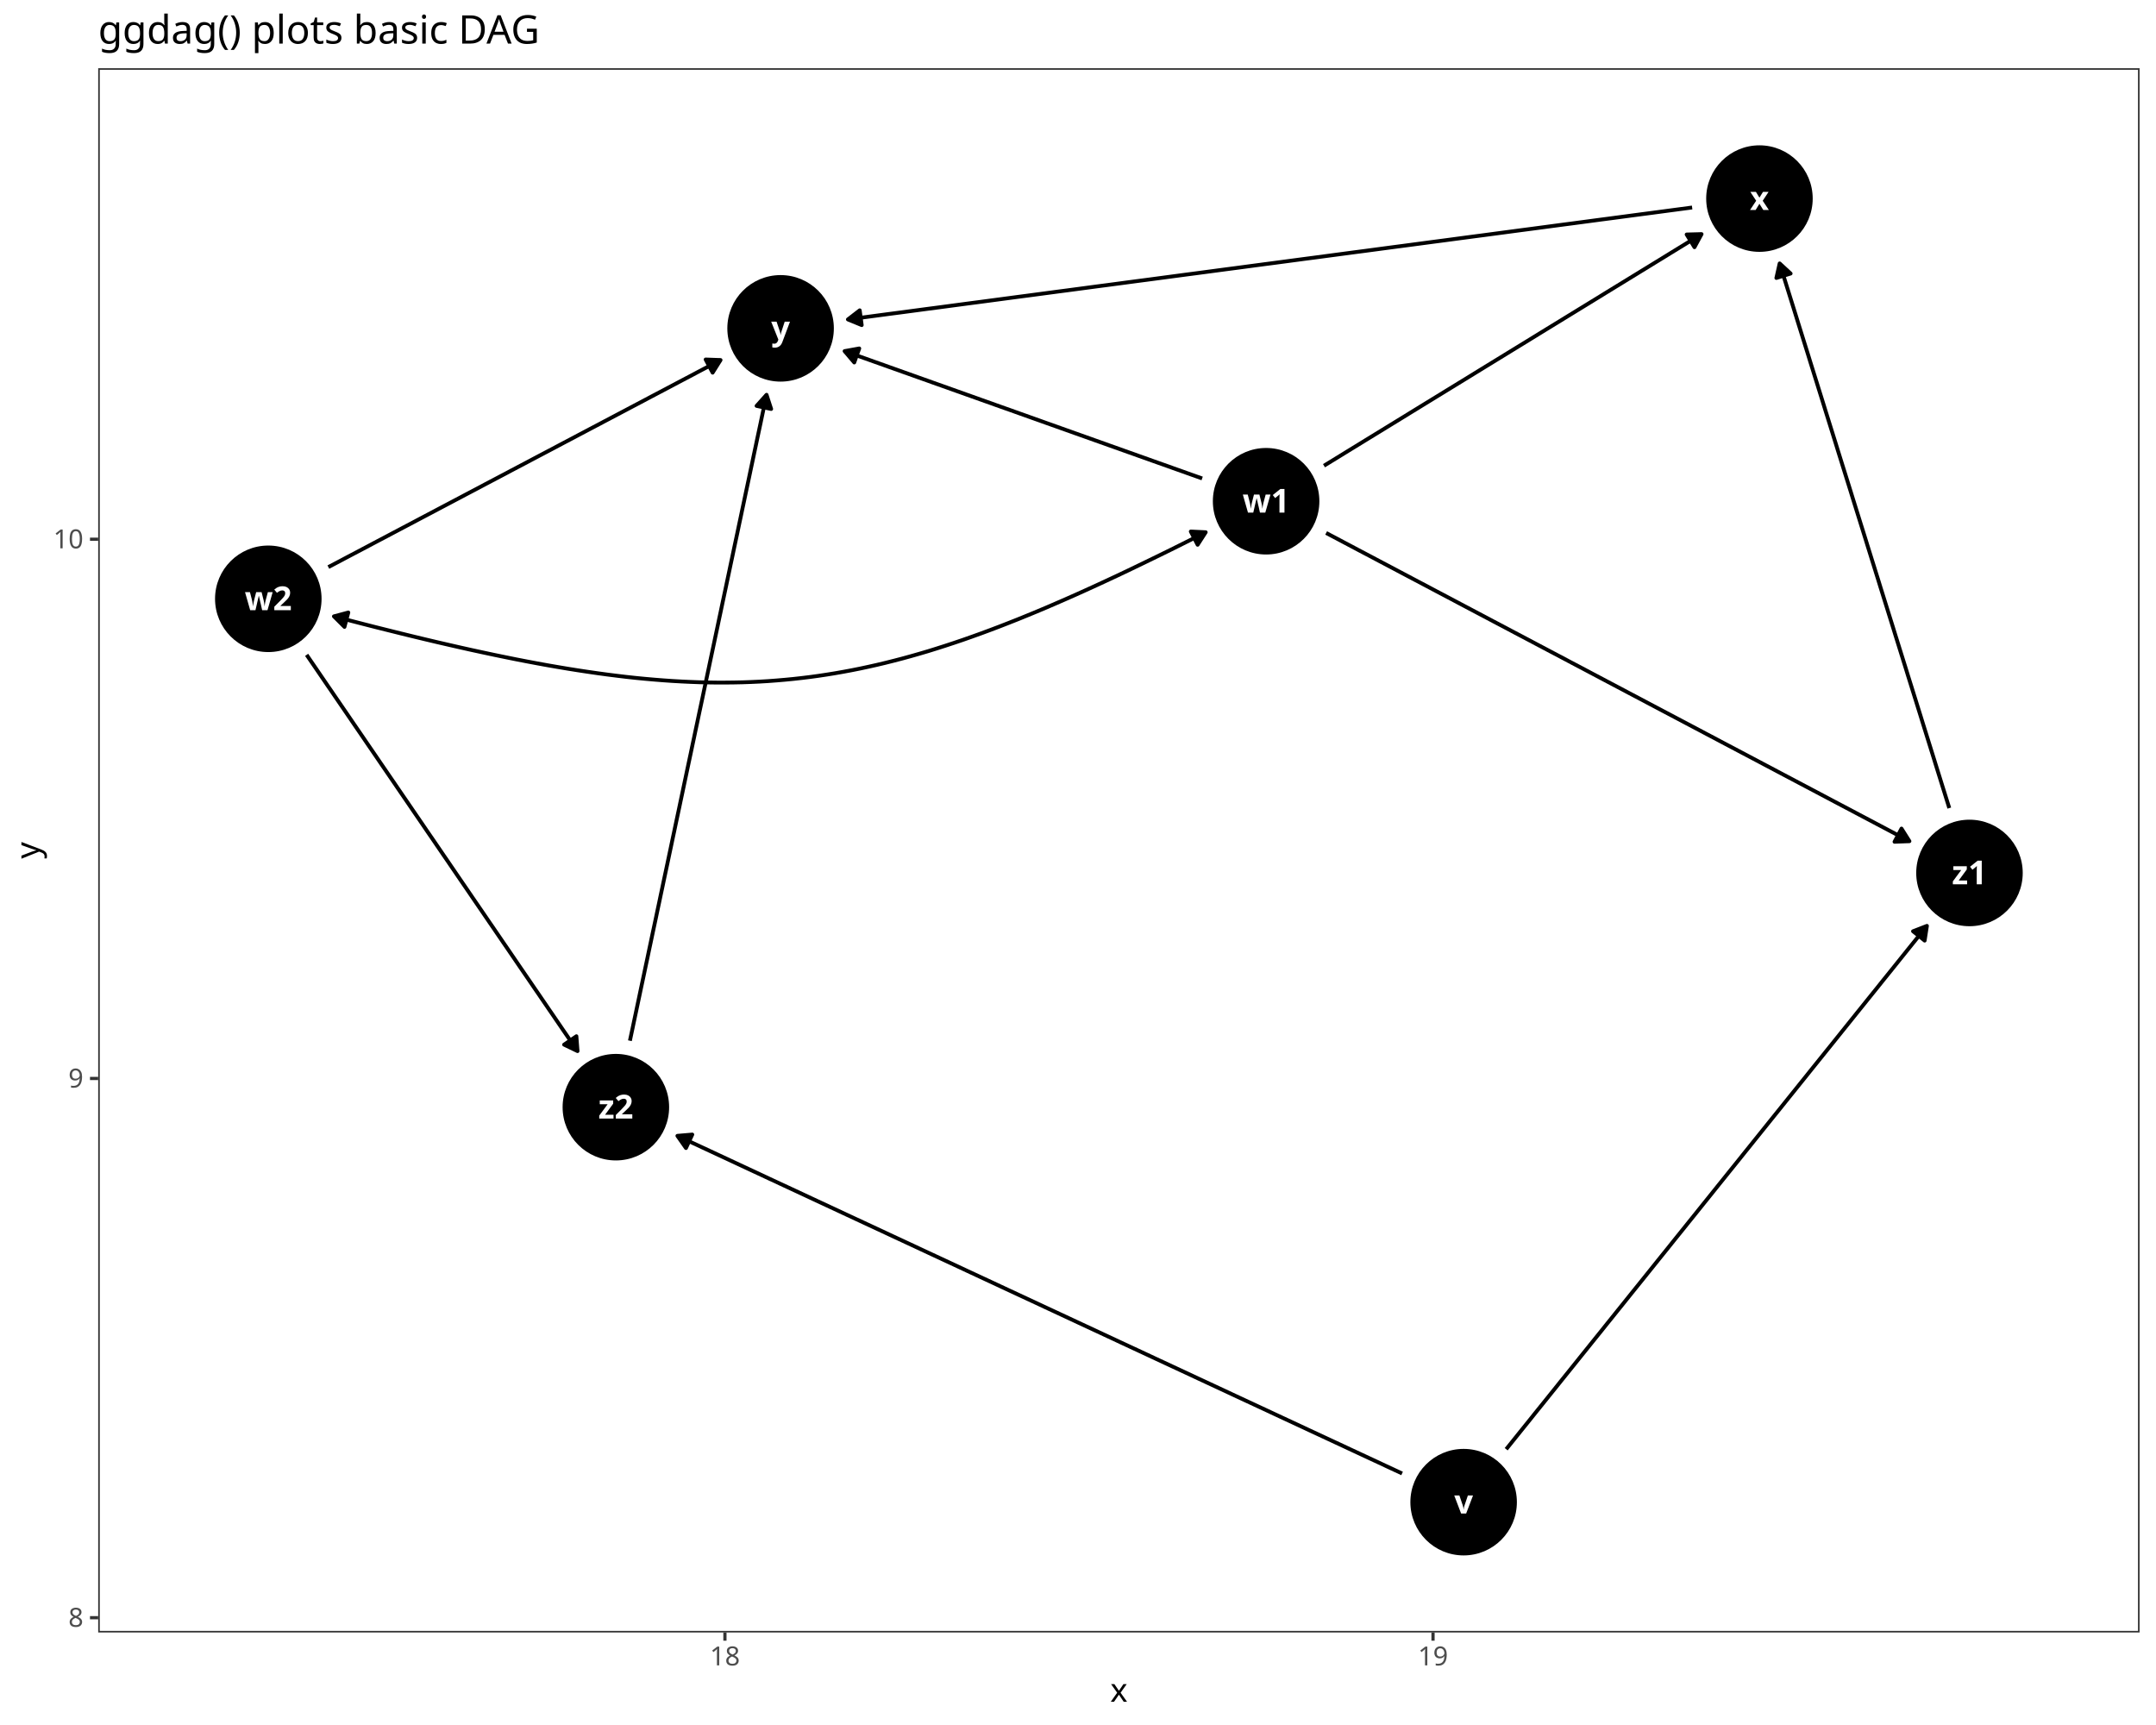
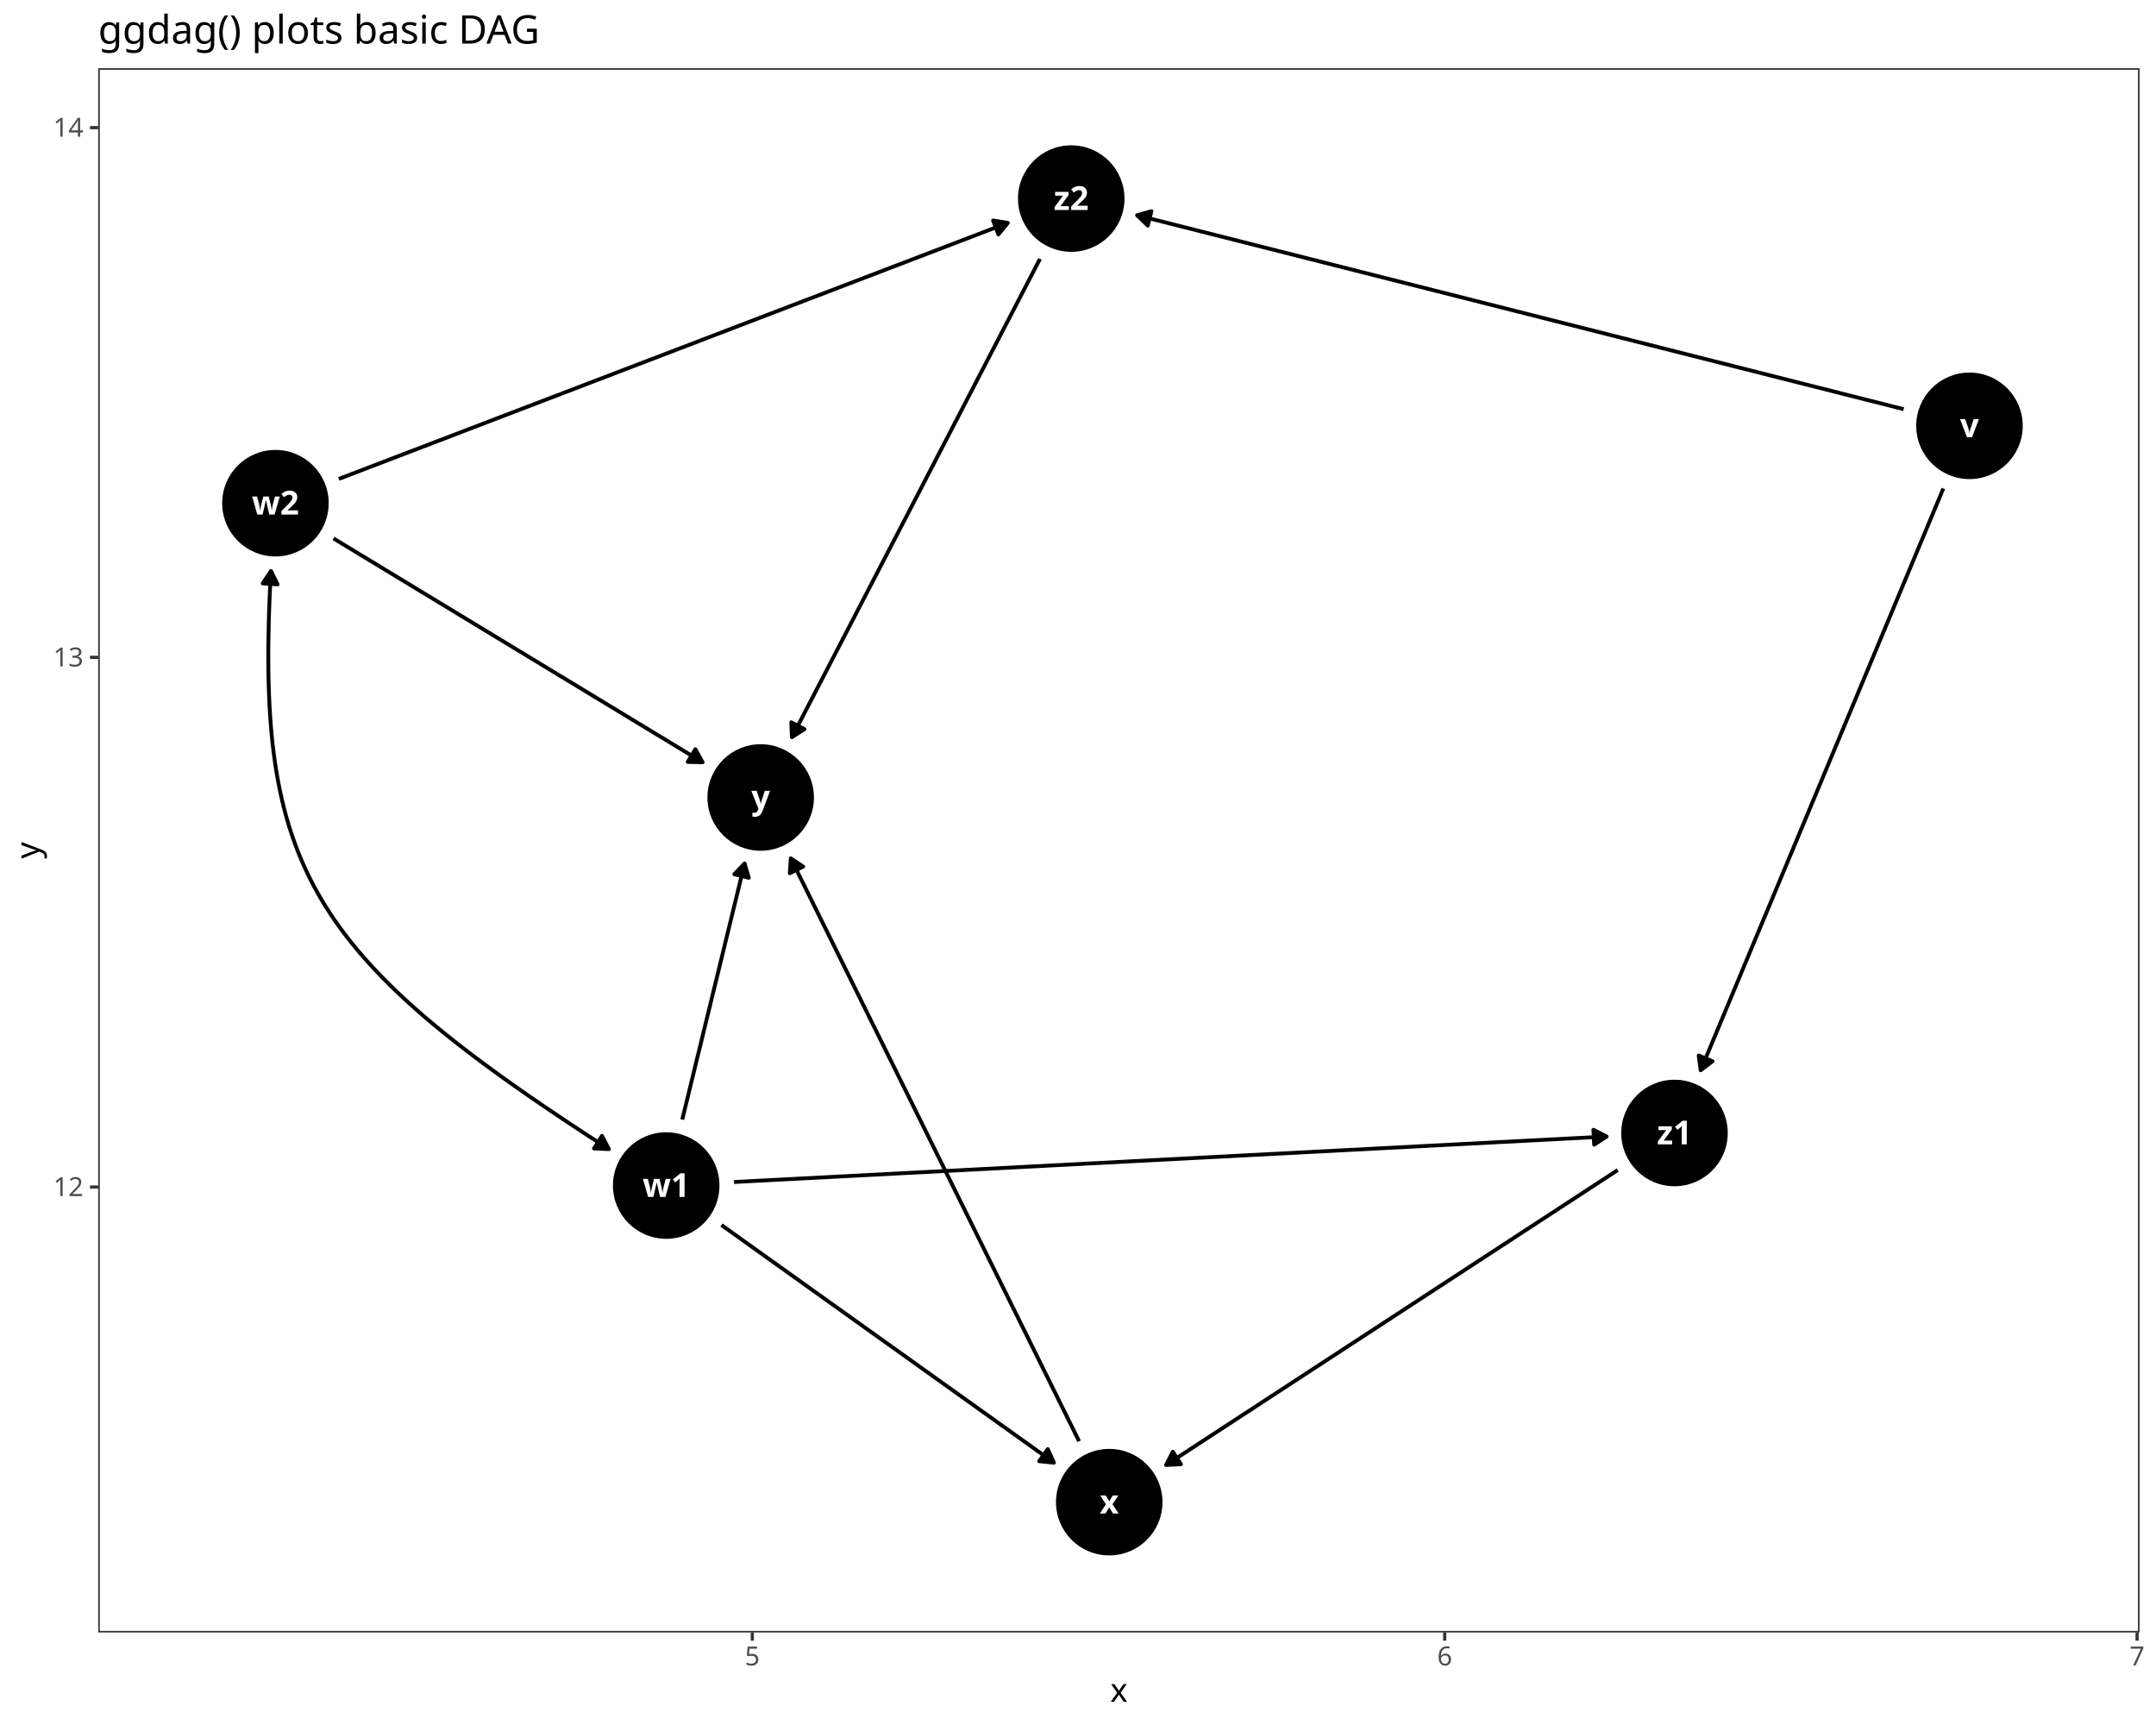
<svg xmlns="http://www.w3.org/2000/svg" class="svglite" data-engine-version="2.0" width="720.00pt" height="576.00pt" viewBox="0 0 720.00 576.00">
  <defs>
    <style type="text/css">
    .svglite line, .svglite polyline, .svglite polygon, .svglite path, .svglite rect, .svglite circle {
      fill: none;
      stroke: #000000;
      stroke-linecap: round;
      stroke-linejoin: round;
      stroke-miterlimit: 10.00;
    }
  </style>
  </defs>
  <rect width="100%" height="100%" style="stroke: none; fill: #FFFFFF;" />
  <defs>
    <clipPath id="cpMC4wMHw3MjAuMDB8MC4wMHw1NzYuMDA=">
      <rect x="0.00" y="0.00" width="720.00" height="576.00" />
    </clipPath>
  </defs>
  <g clip-path="url(#cpMC4wMHw3MjAuMDB8MC4wMHw1NzYuMDA=)">
    <rect x="0.00" y="0.00" width="720.00" height="576.00" style="stroke-width: 1.07; stroke: #FFFFFF; fill: #FFFFFF;" />
  </g>
  <defs>
    <clipPath id="cpMzIuNzl8NzE0LjUyfDIyLjc4fDU0NS4xMQ==">
      <rect x="32.79" y="22.78" width="681.73" height="522.33" />
    </clipPath>
  </defs>
  <g clip-path="url(#cpMzIuNzl8NzE0LjUyfDIyLjc4fDU0NS4xMQ==)">
    <rect x="32.79" y="22.78" width="681.73" height="522.33" style="stroke-width: 1.07; stroke: none; fill: #FFFFFF;" />
-     <polyline points="502.99,483.91 504.14,482.49 505.85,480.36 507.55,478.24 509.26,476.12 510.97,474.00 512.67,471.87 514.38,469.75 516.09,467.63 517.79,465.51 519.50,463.39 521.20,461.26 522.91,459.14 524.62,457.02 526.32,454.90 528.03,452.77 529.74,450.65 531.44,448.53 533.15,446.41 534.86,444.29 536.56,442.16 538.27,440.04 539.97,437.92 541.68,435.80 543.39,433.67 545.09,431.55 546.80,429.43 548.51,427.31 550.21,425.19 551.92,423.06 553.62,420.94 555.33,418.82 557.04,416.70 558.74,414.57 560.45,412.45 562.16,410.33 563.86,408.21 565.57,406.09 567.28,403.96 568.98,401.84 570.69,399.72 572.39,397.60 574.10,395.47 575.81,393.35 577.51,391.23 579.22,389.11 580.93,386.99 582.63,384.86 584.34,382.74 586.04,380.62 587.75,378.50 589.46,376.37 591.16,374.25 592.87,372.13 594.58,370.01 596.28,367.89 597.99,365.76 599.70,363.64 601.40,361.52 603.11,359.40 604.81,357.27 606.52,355.15 608.23,353.03 609.93,350.91 611.64,348.79 613.35,346.66 615.05,344.54 616.76,342.42 618.46,340.30 620.17,338.17 621.88,336.05 623.58,333.93 625.29,331.81 627.00,329.69 628.70,327.56 630.41,325.44 632.12,323.32 633.82,321.20 635.53,319.07 637.23,316.95 638.94,314.83 640.65,312.71 642.35,310.59 643.50,309.16 " style="stroke-width: 1.28; stroke-linecap: butt;" />
-     <polygon points="642.74,314.08 643.50,309.16 638.86,310.96 " style="stroke-width: 1.28; stroke-linecap: butt; fill: #000000;" />
-     <polyline points="468.23,492.01 465.91,490.93 463.05,489.60 460.19,488.26 457.33,486.93 454.47,485.60 451.61,484.27 448.75,482.93 445.89,481.60 443.03,480.27 440.17,478.94 437.31,477.61 434.45,476.27 431.59,474.94 428.73,473.61 425.87,472.28 423.01,470.94 420.15,469.61 417.29,468.28 414.43,466.95 411.57,465.62 408.71,464.28 405.85,462.95 402.99,461.62 400.13,460.29 397.27,458.95 394.41,457.62 391.55,456.29 388.69,454.96 385.83,453.63 382.97,452.29 380.11,450.96 377.25,449.63 374.39,448.30 371.53,446.96 368.67,445.63 365.82,444.30 362.96,442.97 360.10,441.64 357.24,440.30 354.38,438.97 351.52,437.64 348.66,436.31 345.80,434.97 342.94,433.64 340.08,432.31 337.22,430.98 334.36,429.65 331.50,428.31 328.64,426.98 325.78,425.65 322.92,424.32 320.06,422.98 317.20,421.65 314.34,420.32 311.48,418.99 308.62,417.66 305.76,416.32 302.90,414.99 300.04,413.66 297.18,412.33 294.32,410.99 291.46,409.66 288.60,408.33 285.74,407.00 282.88,405.67 280.02,404.33 277.16,403.00 274.30,401.67 271.44,400.34 268.58,399.00 265.72,397.67 262.86,396.34 260.00,395.01 257.14,393.68 254.28,392.34 251.42,391.01 248.57,389.68 245.71,388.35 242.85,387.01 239.99,385.68 237.13,384.35 234.27,383.02 231.41,381.69 228.55,380.35 226.22,379.27 " style="stroke-width: 1.28; stroke-linecap: butt;" />
-     <polygon points="231.19,378.84 226.22,379.27 229.08,383.35 " style="stroke-width: 1.28; stroke-linecap: butt; fill: #000000;" />
-     <polyline points="442.15,155.51 442.79,155.12 444.45,154.10 446.12,153.08 447.78,152.06 449.45,151.03 451.11,150.01 452.78,148.99 454.44,147.97 456.10,146.95 457.77,145.93 459.43,144.91 461.10,143.89 462.76,142.87 464.42,141.85 466.09,140.83 467.75,139.81 469.42,138.79 471.08,137.76 472.75,136.74 474.41,135.72 476.07,134.70 477.74,133.68 479.40,132.66 481.07,131.64 482.73,130.62 484.39,129.60 486.06,128.58 487.72,127.56 489.39,126.54 491.05,125.52 492.72,124.49 494.38,123.47 496.04,122.45 497.71,121.43 499.37,120.41 501.04,119.39 502.70,118.37 504.36,117.35 506.03,116.33 507.69,115.31 509.36,114.29 511.02,113.27 512.68,112.25 514.35,111.22 516.01,110.20 517.68,109.18 519.34,108.16 521.01,107.14 522.67,106.12 524.33,105.10 526.00,104.08 527.66,103.06 529.33,102.04 530.99,101.02 532.65,100.00 534.32,98.98 535.98,97.95 537.65,96.93 539.31,95.91 540.98,94.89 542.64,93.87 544.30,92.85 545.97,91.83 547.63,90.81 549.30,89.79 550.96,88.77 552.62,87.75 554.29,86.73 555.95,85.71 557.62,84.68 559.28,83.66 560.95,82.64 562.61,81.62 564.27,80.60 565.94,79.58 567.60,78.56 568.24,78.17 " style="stroke-width: 1.28; stroke-linecap: butt;" />
-     <polygon points="565.87,82.55 568.24,78.17 563.26,78.30 " style="stroke-width: 1.28; stroke-linecap: butt; fill: #000000;" />
-     <polyline points="401.46,159.76 399.89,159.20 398.25,158.62 396.62,158.04 394.98,157.45 393.34,156.87 391.70,156.29 390.07,155.70 388.43,155.12 386.79,154.54 385.15,153.96 383.51,153.37 381.88,152.79 380.24,152.21 378.60,151.62 376.96,151.04 375.33,150.46 373.69,149.87 372.05,149.29 370.41,148.71 368.78,148.12 367.14,147.54 365.50,146.96 363.86,146.37 362.22,145.79 360.59,145.21 358.95,144.63 357.31,144.04 355.67,143.46 354.04,142.88 352.40,142.29 350.76,141.71 349.12,141.13 347.48,140.54 345.85,139.96 344.21,139.38 342.57,138.79 340.93,138.21 339.30,137.63 337.66,137.04 336.02,136.46 334.38,135.88 332.74,135.30 331.11,134.71 329.47,134.13 327.83,133.55 326.19,132.96 324.56,132.38 322.92,131.80 321.28,131.21 319.64,130.63 318.01,130.05 316.37,129.46 314.73,128.88 313.09,128.30 311.45,127.72 309.82,127.13 308.18,126.55 306.54,125.97 304.90,125.38 303.27,124.80 301.63,124.22 299.99,123.63 298.35,123.05 296.71,122.47 295.08,121.88 293.44,121.30 291.80,120.72 290.16,120.13 288.53,119.55 286.89,118.97 285.25,118.39 283.61,117.80 282.05,117.24 " style="stroke-width: 1.28; stroke-linecap: butt;" />
-     <polygon points="286.95,116.35 282.05,117.24 285.28,121.04 " style="stroke-width: 1.28; stroke-linecap: butt; fill: #000000;" />
-     <polyline points="442.87,177.96 444.17,178.65 446.55,179.90 448.92,181.16 451.29,182.41 453.66,183.67 456.04,184.92 458.41,186.17 460.78,187.43 463.16,188.68 465.53,189.93 467.90,191.19 470.27,192.44 472.65,193.70 475.02,194.95 477.39,196.20 479.76,197.46 482.14,198.71 484.51,199.96 486.88,201.22 489.25,202.47 491.63,203.73 494.00,204.98 496.37,206.23 498.74,207.49 501.12,208.74 503.49,209.99 505.86,211.25 508.24,212.50 510.61,213.75 512.98,215.01 515.35,216.26 517.73,217.52 520.10,218.77 522.47,220.02 524.84,221.28 527.22,222.53 529.59,223.78 531.96,225.04 534.33,226.29 536.71,227.55 539.08,228.80 541.45,230.05 543.82,231.31 546.20,232.56 548.57,233.81 550.94,235.07 553.31,236.32 555.69,237.58 558.06,238.83 560.43,240.08 562.81,241.34 565.18,242.59 567.55,243.84 569.92,245.10 572.30,246.35 574.67,247.61 577.04,248.86 579.41,250.11 581.79,251.37 584.16,252.62 586.53,253.87 588.90,255.13 591.28,256.38 593.65,257.64 596.02,258.89 598.39,260.14 600.77,261.40 603.14,262.65 605.51,263.90 607.89,265.16 610.26,266.41 612.63,267.67 615.00,268.92 617.38,270.17 619.75,271.43 622.12,272.68 624.49,273.93 626.87,275.19 629.24,276.44 631.61,277.70 633.98,278.95 636.36,280.20 637.66,280.89 " style="stroke-width: 1.28; stroke-linecap: butt;" />
-     <polygon points="632.68,281.08 637.66,280.89 635.01,276.67 " style="stroke-width: 1.28; stroke-linecap: butt; fill: #000000;" />
-     <polyline points="109.66,189.36 110.34,189.00 112.07,188.09 113.80,187.18 115.53,186.26 117.25,185.35 118.98,184.44 120.71,183.53 122.44,182.62 124.17,181.70 125.89,180.79 127.62,179.88 129.35,178.97 131.08,178.05 132.81,177.14 134.53,176.23 136.26,175.32 137.99,174.41 139.72,173.49 141.45,172.58 143.17,171.67 144.90,170.76 146.63,169.84 148.36,168.93 150.09,168.02 151.81,167.11 153.54,166.20 155.27,165.28 157.00,164.37 158.73,163.46 160.46,162.55 162.18,161.63 163.91,160.72 165.64,159.81 167.37,158.90 169.10,157.99 170.82,157.07 172.55,156.16 174.28,155.25 176.01,154.34 177.74,153.42 179.46,152.51 181.19,151.60 182.92,150.69 184.65,149.78 186.38,148.86 188.10,147.95 189.83,147.04 191.56,146.13 193.29,145.21 195.02,144.30 196.74,143.39 198.47,142.48 200.20,141.57 201.93,140.65 203.66,139.74 205.39,138.83 207.11,137.92 208.84,137.01 210.57,136.09 212.30,135.18 214.03,134.27 215.75,133.36 217.48,132.44 219.21,131.53 220.94,130.62 222.67,129.71 224.39,128.80 226.12,127.88 227.85,126.97 229.58,126.06 231.31,125.15 233.03,124.23 234.76,123.32 236.49,122.41 238.22,121.50 239.95,120.59 240.63,120.22 " style="stroke-width: 1.28; stroke-linecap: butt;" />
-     <polygon points="237.98,124.44 240.63,120.22 235.65,120.04 " style="stroke-width: 1.28; stroke-linecap: butt; fill: #000000;" />
-     <polyline points="102.40,218.67 102.50,218.81 103.67,220.52 104.85,222.24 106.02,223.95 107.19,225.67 108.36,227.38 109.53,229.10 110.71,230.81 111.88,232.53 113.05,234.24 114.22,235.95 115.40,237.67 116.57,239.38 117.74,241.10 118.91,242.81 120.09,244.53 121.26,246.24 122.43,247.96 123.60,249.67 124.78,251.39 125.95,253.10 127.12,254.82 128.29,256.53 129.46,258.24 130.64,259.96 131.81,261.67 132.98,263.39 134.15,265.10 135.33,266.82 136.50,268.53 137.67,270.25 138.84,271.96 140.02,273.68 141.19,275.39 142.36,277.11 143.53,278.82 144.71,280.53 145.88,282.25 147.05,283.96 148.22,285.68 149.40,287.39 150.57,289.11 151.74,290.82 152.91,292.54 154.08,294.25 155.26,295.97 156.43,297.68 157.60,299.40 158.77,301.11 159.95,302.83 161.12,304.54 162.29,306.25 163.46,307.97 164.64,309.68 165.81,311.40 166.98,313.11 168.15,314.83 169.33,316.54 170.50,318.26 171.67,319.97 172.84,321.69 174.01,323.40 175.19,325.12 176.36,326.83 177.53,328.54 178.70,330.26 179.88,331.97 181.05,333.69 182.22,335.40 183.39,337.12 184.57,338.83 185.74,340.55 186.91,342.26 188.08,343.98 189.26,345.69 190.43,347.41 191.60,349.12 192.77,350.83 192.87,350.98 " style="stroke-width: 1.28; stroke-linecap: butt;" />
-     <polygon points="188.38,348.82 192.87,350.98 192.49,346.01 " style="stroke-width: 1.28; stroke-linecap: butt; fill: #000000;" />
-     <polyline points="565.09,69.29 564.46,69.37 561.16,69.81 557.85,70.25 554.55,70.69 551.25,71.13 547.95,71.56 544.65,72.00 541.35,72.44 538.04,72.88 534.74,73.31 531.44,73.75 528.14,74.19 524.84,74.63 521.53,75.06 518.23,75.50 514.93,75.94 511.63,76.38 508.33,76.81 505.02,77.25 501.72,77.69 498.42,78.13 495.12,78.57 491.82,79.00 488.51,79.44 485.21,79.88 481.91,80.32 478.61,80.75 475.31,81.19 472.01,81.63 468.70,82.07 465.40,82.50 462.10,82.94 458.80,83.38 455.50,83.82 452.19,84.25 448.89,84.69 445.59,85.13 442.29,85.57 438.99,86.01 435.68,86.44 432.38,86.88 429.08,87.32 425.78,87.76 422.48,88.19 419.17,88.63 415.87,89.07 412.57,89.51 409.27,89.94 405.97,90.38 402.67,90.82 399.36,91.26 396.06,91.69 392.76,92.13 389.46,92.57 386.16,93.01 382.85,93.45 379.55,93.88 376.25,94.32 372.95,94.76 369.65,95.20 366.34,95.63 363.04,96.07 359.74,96.51 356.44,96.95 353.14,97.38 349.84,97.82 346.53,98.26 343.23,98.70 339.93,99.13 336.63,99.57 333.33,100.01 330.02,100.45 326.72,100.89 323.42,101.32 320.12,101.76 316.82,102.20 313.51,102.64 310.21,103.07 306.91,103.51 303.61,103.95 300.31,104.39 297.00,104.82 293.70,105.26 290.40,105.70 287.10,106.14 283.80,106.57 283.16,106.66 " style="stroke-width: 1.28; stroke-linecap: butt;" />
-     <polygon points="287.11,103.62 283.16,106.66 287.77,108.56 " style="stroke-width: 1.28; stroke-linecap: butt; fill: #000000;" />
-     <polyline points="650.97,269.83 650.63,268.74 649.92,266.47 649.21,264.19 648.50,261.92 647.79,259.64 647.08,257.37 646.37,255.09 645.67,252.82 644.96,250.55 644.25,248.27 643.54,246.00 642.83,243.72 642.12,241.45 641.42,239.17 640.71,236.90 640.00,234.62 639.29,232.35 638.58,230.07 637.87,227.80 637.16,225.53 636.46,223.25 635.75,220.98 635.04,218.70 634.33,216.43 633.62,214.15 632.91,211.88 632.21,209.60 631.50,207.33 630.79,205.06 630.08,202.78 629.37,200.51 628.66,198.23 627.95,195.96 627.25,193.68 626.54,191.41 625.83,189.13 625.12,186.86 624.41,184.58 623.70,182.31 623.00,180.04 622.29,177.76 621.58,175.49 620.87,173.21 620.16,170.94 619.45,168.66 618.74,166.39 618.04,164.11 617.33,161.84 616.62,159.57 615.91,157.29 615.20,155.02 614.49,152.74 613.78,150.47 613.08,148.19 612.37,145.92 611.66,143.64 610.95,141.37 610.24,139.09 609.53,136.82 608.83,134.55 608.12,132.27 607.41,130.00 606.70,127.72 605.99,125.45 605.28,123.17 604.57,120.90 603.87,118.62 603.16,116.35 602.45,114.08 601.74,111.80 601.03,109.53 600.32,107.25 599.62,104.98 598.91,102.70 598.20,100.43 597.49,98.15 596.78,95.88 596.07,93.60 595.36,91.33 594.66,89.06 594.32,87.96 " style="stroke-width: 1.28; stroke-linecap: butt;" />
-     <polygon points="597.98,91.34 594.32,87.96 593.22,92.82 " style="stroke-width: 1.28; stroke-linecap: butt; fill: #000000;" />
-     <polyline points="210.36,347.51 210.67,346.05 211.23,343.43 211.78,340.80 212.34,338.17 212.89,335.55 213.45,332.92 214.00,330.29 214.56,327.67 215.12,325.04 215.67,322.41 216.23,319.79 216.78,317.16 217.34,314.53 217.89,311.90 218.45,309.28 219.01,306.65 219.56,304.02 220.12,301.40 220.67,298.77 221.23,296.14 221.78,293.52 222.34,290.89 222.90,288.26 223.45,285.64 224.01,283.01 224.56,280.38 225.12,277.76 225.67,275.13 226.23,272.50 226.79,269.88 227.34,267.25 227.90,264.62 228.45,261.99 229.01,259.37 229.56,256.74 230.12,254.11 230.68,251.49 231.23,248.86 231.79,246.23 232.34,243.61 232.90,240.98 233.45,238.35 234.01,235.73 234.57,233.10 235.12,230.47 235.68,227.85 236.23,225.22 236.79,222.59 237.34,219.97 237.90,217.34 238.46,214.71 239.01,212.09 239.57,209.46 240.12,206.83 240.68,204.20 241.23,201.58 241.79,198.95 242.35,196.32 242.90,193.70 243.46,191.07 244.01,188.44 244.57,185.82 245.12,183.19 245.68,180.56 246.24,177.94 246.79,175.31 247.35,172.68 247.90,170.06 248.46,167.43 249.01,164.80 249.57,162.18 250.13,159.55 250.68,156.92 251.24,154.29 251.79,151.67 252.35,149.04 252.90,146.41 253.46,143.79 254.02,141.16 254.57,138.53 255.13,135.91 255.68,133.28 255.99,131.82 " style="stroke-width: 1.28; stroke-linecap: butt;" />
-     <polygon points="257.53,136.56 255.99,131.82 252.66,135.53 " style="stroke-width: 1.28; stroke-linecap: butt; fill: #000000;" />
-     <polyline points="402.65,177.72 402.56,177.77 398.67,179.73 394.85,181.64 391.08,183.52 387.35,185.35 383.68,187.14 380.06,188.89 376.49,190.61 372.96,192.28 369.47,193.91 366.03,195.50 362.63,197.05 359.28,198.56 355.96,200.03 352.67,201.46 349.43,202.86 346.22,204.21 343.04,205.52 339.90,206.80 336.78,208.03 333.70,209.23 330.64,210.39 327.61,211.51 324.61,212.59 321.63,213.64 318.67,214.64 315.73,215.61 312.82,216.54 309.92,217.44 307.04,218.29 304.17,219.11 301.32,219.89 298.48,220.63 295.65,221.34 292.83,222.01 290.02,222.64 287.22,223.24 284.42,223.80 281.63,224.32 278.84,224.81 276.06,225.26 273.27,225.68 270.48,226.06 267.69,226.40 264.90,226.71 262.10,226.98 259.29,227.22 256.48,227.43 253.65,227.60 250.82,227.73 247.97,227.83 245.11,227.89 242.24,227.92 239.34,227.92 236.44,227.88 233.51,227.81 230.56,227.70 227.59,227.56 224.59,227.39 221.57,227.18 218.53,226.94 215.46,226.67 212.36,226.37 209.23,226.03 206.06,225.65 202.87,225.25 199.64,224.81 196.37,224.34 193.07,223.84 189.73,223.31 186.34,222.74 182.92,222.15 179.46,221.52 175.95,220.86 172.39,220.17 168.79,219.44 165.14,218.69 161.44,217.90 157.69,217.09 153.88,216.24 150.03,215.36 146.12,214.46 142.15,213.52 138.12,212.55 134.03,211.55 129.89,210.52 125.68,209.47 121.41,208.38 117.07,207.26 112.66,206.12 111.51,205.81 " style="stroke-width: 1.28; stroke-linecap: butt;" />
-     <polygon points="399.95,181.91 402.65,177.72 397.67,177.48 " style="stroke-width: 1.28; stroke-linecap: butt; fill: #000000;" />
-     <polygon points="116.32,204.52 111.51,205.81 115.04,209.33 " style="stroke-width: 1.28; stroke-linecap: butt; fill: #000000;" />
-     <circle cx="488.78" cy="501.59" r="17.43" style="stroke-width: 0.71; fill: #000000;" />
-     <circle cx="422.82" cy="167.37" r="17.43" style="stroke-width: 0.71; fill: #000000;" />
-     <circle cx="89.60" cy="199.95" r="17.43" style="stroke-width: 0.71; fill: #000000;" />
-     <circle cx="587.57" cy="66.31" r="17.43" style="stroke-width: 0.71; fill: #000000;" />
-     <circle cx="657.71" cy="291.49" r="17.43" style="stroke-width: 0.71; fill: #000000;" />
-     <circle cx="205.67" cy="369.70" r="17.43" style="stroke-width: 0.71; fill: #000000;" />
-     <circle cx="260.68" cy="109.64" r="17.43" style="stroke-width: 0.71; fill: #000000;" />
-     <text x="488.78" y="505.38" text-anchor="middle" style="font-size: 11.04px; font-weight: bold; fill: #FFFFFF; font-family: sans;" textLength="5.52px" lengthAdjust="spacingAndGlyphs">v</text>
-     <text x="422.82" y="171.17" text-anchor="middle" style="font-size: 11.04px; font-weight: bold; fill: #FFFFFF; font-family: sans;" textLength="14.12px" lengthAdjust="spacingAndGlyphs">w1</text>
-     <text x="89.60" y="203.75" text-anchor="middle" style="font-size: 11.04px; font-weight: bold; fill: #FFFFFF; font-family: sans;" textLength="14.12px" lengthAdjust="spacingAndGlyphs">w2</text>
-     <text x="587.57" y="70.11" text-anchor="middle" style="font-size: 11.04px; font-weight: bold; fill: #FFFFFF; font-family: sans;" textLength="5.52px" lengthAdjust="spacingAndGlyphs">x</text>
-     <text x="657.71" y="295.28" text-anchor="middle" style="font-size: 11.04px; font-weight: bold; fill: #FFFFFF; font-family: sans;" textLength="11.66px" lengthAdjust="spacingAndGlyphs">z1</text>
-     <text x="205.67" y="373.49" text-anchor="middle" style="font-size: 11.04px; font-weight: bold; fill: #FFFFFF; font-family: sans;" textLength="11.66px" lengthAdjust="spacingAndGlyphs">z2</text>
-     <text x="260.68" y="113.44" text-anchor="middle" style="font-size: 11.04px; font-weight: bold; fill: #FFFFFF; font-family: sans;" textLength="5.52px" lengthAdjust="spacingAndGlyphs">y</text>
+     <polyline points="648.98,163.12 648.75,163.65 647.76,166.04 646.76,168.42 645.77,170.81 644.77,173.19 643.78,175.58 642.78,177.97 641.79,180.35 640.79,182.74 639.80,185.12 638.80,187.51 637.81,189.89 636.81,192.28 635.82,194.66 634.82,197.05 633.83,199.43 632.83,201.82 631.84,204.20 630.84,206.59 629.85,208.97 628.85,211.36 627.86,213.74 626.86,216.13 625.87,218.51 624.87,220.90 623.88,223.28 622.88,225.67 621.89,228.05 620.89,230.44 619.90,232.82 618.90,235.21 617.91,237.59 616.91,239.98 615.92,242.37 614.92,244.75 613.93,247.14 612.93,249.52 611.94,251.91 610.94,254.29 609.95,256.68 608.95,259.06 607.96,261.45 606.96,263.83 605.97,266.22 604.97,268.60 603.98,270.99 602.98,273.37 601.99,275.76 600.99,278.14 600.00,280.53 599.00,282.91 598.01,285.30 597.01,287.68 596.02,290.07 595.02,292.45 594.03,294.84 593.03,297.22 592.04,299.61 591.04,301.99 590.05,304.38 589.05,306.77 588.05,309.15 587.06,311.54 586.06,313.92 585.07,316.31 584.07,318.69 583.08,321.08 582.08,323.46 581.09,325.85 580.09,328.23 579.10,330.62 578.10,333.00 577.11,335.39 576.11,337.77 575.12,340.16 574.12,342.54 573.13,344.93 572.13,347.31 571.14,349.70 570.14,352.08 569.15,354.47 568.15,356.85 567.93,357.39 " style="stroke-width: 1.28; stroke-linecap: butt;" />
+     <polygon points="567.29,352.45 567.93,357.39 571.89,354.37 " style="stroke-width: 1.28; stroke-linecap: butt; fill: #000000;" />
+     <polyline points="635.73,136.63 633.47,136.06 630.44,135.29 627.41,134.52 624.38,133.76 621.35,132.99 618.32,132.22 615.29,131.46 612.26,130.69 609.23,129.92 606.20,129.16 603.17,128.39 600.14,127.63 597.11,126.86 594.08,126.09 591.05,125.33 588.02,124.56 584.99,123.79 581.96,123.03 578.93,122.26 575.90,121.49 572.87,120.73 569.84,119.96 566.81,119.19 563.78,118.43 560.75,117.66 557.72,116.90 554.69,116.13 551.66,115.36 548.63,114.60 545.60,113.83 542.57,113.06 539.54,112.30 536.51,111.53 533.48,110.76 530.45,110.00 527.42,109.23 524.39,108.46 521.36,107.70 518.33,106.93 515.30,106.17 512.27,105.40 509.24,104.63 506.21,103.87 503.18,103.10 500.15,102.33 497.12,101.57 494.09,100.80 491.06,100.03 488.03,99.27 485.00,98.50 481.97,97.73 478.94,96.97 475.91,96.20 472.88,95.44 469.85,94.67 466.82,93.90 463.79,93.14 460.76,92.37 457.73,91.60 454.70,90.84 451.67,90.07 448.64,89.30 445.61,88.54 442.58,87.77 439.55,87.00 436.52,86.24 433.49,85.47 430.46,84.71 427.43,83.94 424.40,83.17 421.37,82.41 418.34,81.64 415.31,80.87 412.28,80.11 409.25,79.34 406.22,78.57 403.19,77.81 400.16,77.04 397.13,76.27 394.10,75.51 391.07,74.74 388.04,73.98 385.01,73.21 381.98,72.44 379.73,71.87 " style="stroke-width: 1.28; stroke-linecap: butt;" />
+     <polygon points="384.52,70.52 379.73,71.87 383.30,75.34 " style="stroke-width: 1.28; stroke-linecap: butt; fill: #000000;" />
+     <polyline points="240.93,409.05 241.90,409.75 243.40,410.82 244.89,411.89 246.39,412.95 247.88,414.02 249.38,415.09 250.87,416.16 252.36,417.22 253.86,418.29 255.35,419.36 256.85,420.43 258.34,421.50 259.84,422.56 261.33,423.63 262.83,424.70 264.32,425.77 265.81,426.84 267.31,427.90 268.80,428.97 270.30,430.04 271.79,431.11 273.29,432.17 274.78,433.24 276.28,434.31 277.77,435.38 279.26,436.45 280.76,437.51 282.25,438.58 283.75,439.65 285.24,440.72 286.74,441.79 288.23,442.85 289.73,443.92 291.22,444.99 292.71,446.06 294.21,447.12 295.70,448.19 297.20,449.26 298.69,450.33 300.19,451.40 301.68,452.46 303.18,453.53 304.67,454.60 306.16,455.67 307.66,456.74 309.15,457.80 310.65,458.87 312.14,459.94 313.64,461.01 315.13,462.07 316.63,463.14 318.12,464.21 319.61,465.28 321.11,466.35 322.60,467.41 324.10,468.48 325.59,469.55 327.09,470.62 328.58,471.69 330.08,472.75 331.57,473.82 333.06,474.89 334.56,475.96 336.05,477.02 337.55,478.09 339.04,479.16 340.54,480.23 342.03,481.30 343.53,482.36 345.02,483.43 346.51,484.50 348.01,485.57 349.50,486.64 351.00,487.70 351.97,488.40 " style="stroke-width: 1.28; stroke-linecap: butt;" />
+     <polygon points="347.02,487.92 351.97,488.40 349.91,483.87 " style="stroke-width: 1.28; stroke-linecap: butt; fill: #000000;" />
+     <polyline points="227.84,373.83 227.89,373.62 228.21,372.31 228.53,371.00 228.85,369.69 229.17,368.38 229.49,367.07 229.81,365.76 230.12,364.45 230.44,363.14 230.76,361.84 231.08,360.53 231.40,359.22 231.72,357.91 232.04,356.60 232.36,355.29 232.67,353.98 232.99,352.67 233.31,351.36 233.63,350.06 233.95,348.75 234.27,347.44 234.59,346.13 234.90,344.82 235.22,343.51 235.54,342.20 235.86,340.89 236.18,339.58 236.50,338.28 236.82,336.97 237.14,335.66 237.45,334.35 237.77,333.04 238.09,331.73 238.41,330.42 238.73,329.11 239.05,327.80 239.37,326.50 239.69,325.19 240.00,323.88 240.32,322.57 240.64,321.26 240.96,319.95 241.28,318.64 241.60,317.33 241.92,316.02 242.23,314.72 242.55,313.41 242.87,312.10 243.19,310.79 243.51,309.48 243.83,308.17 244.15,306.86 244.47,305.55 244.78,304.24 245.10,302.94 245.42,301.63 245.74,300.32 246.06,299.01 246.38,297.70 246.70,296.39 247.02,295.08 247.33,293.77 247.65,292.46 247.97,291.16 248.29,289.85 248.61,288.54 248.66,288.32 " style="stroke-width: 1.28; stroke-linecap: butt;" />
+     <polygon points="250.06,293.10 248.66,288.32 245.22,291.92 " style="stroke-width: 1.28; stroke-linecap: butt; fill: #000000;" />
+     <polyline points="245.12,394.69 246.28,394.63 249.69,394.45 253.09,394.27 256.49,394.10 259.89,393.92 263.29,393.74 266.69,393.56 270.09,393.39 273.49,393.21 276.89,393.03 280.30,392.85 283.70,392.68 287.10,392.50 290.50,392.32 293.90,392.15 297.30,391.97 300.70,391.79 304.10,391.61 307.51,391.44 310.91,391.26 314.31,391.08 317.71,390.90 321.11,390.73 324.51,390.55 327.91,390.37 331.31,390.20 334.72,390.02 338.12,389.84 341.52,389.66 344.92,389.49 348.32,389.31 351.72,389.13 355.12,388.96 358.52,388.78 361.93,388.60 365.33,388.42 368.73,388.25 372.13,388.07 375.53,387.89 378.93,387.71 382.33,387.54 385.73,387.36 389.14,387.18 392.54,387.01 395.94,386.83 399.34,386.65 402.74,386.47 406.14,386.30 409.54,386.12 412.94,385.94 416.35,385.76 419.75,385.59 423.15,385.41 426.55,385.23 429.95,385.06 433.35,384.88 436.75,384.70 440.15,384.52 443.56,384.35 446.96,384.17 450.36,383.99 453.76,383.82 457.16,383.64 460.56,383.46 463.96,383.28 467.36,383.11 470.77,382.93 474.17,382.75 477.57,382.57 480.97,382.40 484.37,382.22 487.77,382.04 491.17,381.87 494.57,381.69 497.98,381.51 501.38,381.33 504.78,381.16 508.18,380.98 511.58,380.80 514.98,380.62 518.38,380.45 521.78,380.27 525.19,380.09 528.59,379.92 531.99,379.74 535.39,379.56 536.55,379.50 " style="stroke-width: 1.28; stroke-linecap: butt;" />
+     <polygon points="532.37,382.21 536.55,379.50 532.11,377.24 " style="stroke-width: 1.28; stroke-linecap: butt; fill: #000000;" />
+     <polyline points="111.37,179.78 111.62,179.93 113.25,180.92 114.89,181.92 116.53,182.91 118.17,183.90 119.80,184.90 121.44,185.89 123.08,186.88 124.71,187.87 126.35,188.87 127.99,189.86 129.62,190.85 131.26,191.84 132.90,192.84 134.53,193.83 136.17,194.82 137.81,195.81 139.44,196.81 141.08,197.80 142.72,198.79 144.36,199.78 145.99,200.78 147.63,201.77 149.27,202.76 150.90,203.75 152.54,204.75 154.18,205.74 155.81,206.73 157.45,207.72 159.09,208.72 160.72,209.71 162.36,210.70 164.00,211.69 165.64,212.69 167.27,213.68 168.91,214.67 170.55,215.67 172.18,216.66 173.82,217.65 175.46,218.64 177.09,219.64 178.73,220.63 180.37,221.62 182.00,222.61 183.64,223.61 185.28,224.60 186.91,225.59 188.55,226.58 190.19,227.58 191.83,228.57 193.46,229.56 195.10,230.55 196.74,231.55 198.37,232.54 200.01,233.53 201.65,234.52 203.28,235.52 204.92,236.51 206.56,237.50 208.19,238.49 209.83,239.49 211.47,240.48 213.10,241.47 214.74,242.46 216.38,243.46 218.02,244.45 219.65,245.44 221.29,246.43 222.93,247.43 224.56,248.42 226.20,249.41 227.84,250.41 229.47,251.40 231.11,252.39 232.75,253.38 234.38,254.38 234.64,254.53 " style="stroke-width: 1.28; stroke-linecap: butt;" />
+     <polygon points="229.66,254.42 234.64,254.53 232.24,250.16 " style="stroke-width: 1.28; stroke-linecap: butt; fill: #000000;" />
+     <polyline points="113.15,159.92 113.45,159.80 116.14,158.78 118.82,157.75 121.51,156.72 124.19,155.69 126.87,154.67 129.56,153.64 132.24,152.61 134.93,151.58 137.61,150.56 140.30,149.53 142.98,148.50 145.67,147.47 148.35,146.45 151.03,145.42 153.72,144.39 156.40,143.36 159.09,142.34 161.77,141.31 164.46,140.28 167.14,139.25 169.83,138.23 172.51,137.20 175.20,136.17 177.88,135.15 180.56,134.12 183.25,133.09 185.93,132.06 188.62,131.04 191.30,130.01 193.99,128.98 196.67,127.95 199.36,126.93 202.04,125.90 204.73,124.87 207.41,123.84 210.09,122.82 212.78,121.79 215.46,120.76 218.15,119.73 220.83,118.71 223.52,117.68 226.20,116.65 228.89,115.63 231.57,114.60 234.25,113.57 236.94,112.54 239.62,111.52 242.31,110.49 244.99,109.46 247.68,108.43 250.36,107.41 253.05,106.38 255.73,105.35 258.42,104.32 261.10,103.30 263.78,102.27 266.47,101.24 269.15,100.21 271.84,99.19 274.52,98.16 277.21,97.13 279.89,96.10 282.58,95.08 285.26,94.05 287.95,93.02 290.63,92.00 293.31,90.97 296.00,89.94 298.68,88.91 301.37,87.89 304.05,86.86 306.74,85.83 309.42,84.80 312.11,83.78 314.79,82.75 317.48,81.72 320.16,80.69 322.84,79.67 325.53,78.64 328.21,77.61 330.90,76.58 333.58,75.56 336.27,74.53 336.56,74.42 " style="stroke-width: 1.28; stroke-linecap: butt;" />
+     <polygon points="333.42,78.28 336.56,74.42 331.64,73.63 " style="stroke-width: 1.28; stroke-linecap: butt; fill: #000000;" />
+     <polyline points="360.37,481.26 359.84,480.19 358.67,477.82 357.49,475.44 356.32,473.06 355.14,470.69 353.96,468.31 352.79,465.93 351.61,463.56 350.44,461.18 349.26,458.80 348.09,456.43 346.91,454.05 345.73,451.67 344.56,449.30 343.38,446.92 342.21,444.54 341.03,442.17 339.86,439.79 338.68,437.41 337.50,435.04 336.33,432.66 335.15,430.28 333.98,427.91 332.80,425.53 331.63,423.15 330.45,420.78 329.27,418.40 328.10,416.02 326.92,413.65 325.75,411.27 324.57,408.89 323.40,406.51 322.22,404.14 321.04,401.76 319.87,399.38 318.69,397.01 317.52,394.63 316.34,392.25 315.17,389.88 313.99,387.50 312.81,385.12 311.64,382.75 310.46,380.37 309.29,377.99 308.11,375.62 306.94,373.24 305.76,370.86 304.58,368.49 303.41,366.11 302.23,363.73 301.06,361.36 299.88,358.98 298.71,356.60 297.53,354.23 296.35,351.85 295.18,349.47 294.00,347.10 292.83,344.72 291.65,342.34 290.47,339.97 289.30,337.59 288.12,335.21 286.95,332.84 285.77,330.46 284.60,328.08 283.42,325.71 282.24,323.33 281.07,320.95 279.89,318.58 278.72,316.20 277.54,313.82 276.37,311.44 275.19,309.07 274.01,306.69 272.84,304.31 271.66,301.94 270.49,299.56 269.31,297.18 268.14,294.81 266.96,292.43 265.78,290.05 264.61,287.68 264.08,286.61 " style="stroke-width: 1.28; stroke-linecap: butt;" />
+     <polygon points="268.23,289.37 264.08,286.61 263.76,291.58 " style="stroke-width: 1.28; stroke-linecap: butt; fill: #000000;" />
+     <polyline points="540.21,390.72 540.13,390.77 538.22,392.02 536.32,393.26 534.41,394.51 532.50,395.75 530.60,397.00 528.69,398.24 526.78,399.49 524.88,400.73 522.97,401.98 521.06,403.22 519.16,404.47 517.25,405.71 515.34,406.96 513.43,408.20 511.53,409.45 509.62,410.69 507.71,411.94 505.81,413.18 503.90,414.43 501.99,415.67 500.09,416.92 498.18,418.16 496.27,419.41 494.37,420.65 492.46,421.90 490.55,423.14 488.65,424.39 486.74,425.63 484.83,426.88 482.93,428.12 481.02,429.37 479.11,430.61 477.21,431.86 475.30,433.10 473.39,434.35 471.49,435.60 469.58,436.84 467.67,438.09 465.76,439.33 463.86,440.58 461.95,441.82 460.04,443.07 458.14,444.31 456.23,445.56 454.32,446.80 452.42,448.05 450.51,449.29 448.60,450.54 446.70,451.78 444.79,453.03 442.88,454.27 440.98,455.52 439.07,456.76 437.16,458.01 435.26,459.25 433.35,460.50 431.44,461.74 429.54,462.99 427.63,464.23 425.72,465.48 423.82,466.72 421.91,467.97 420.00,469.21 418.10,470.46 416.19,471.70 414.28,472.95 412.37,474.19 410.47,475.44 408.56,476.68 406.65,477.93 404.75,479.17 402.84,480.42 400.93,481.66 399.03,482.91 397.12,484.15 395.21,485.40 393.31,486.64 391.40,487.89 389.49,489.13 389.41,489.19 " style="stroke-width: 1.28; stroke-linecap: butt;" />
+     <polygon points="391.66,484.74 389.41,489.19 394.39,488.91 " style="stroke-width: 1.28; stroke-linecap: butt; fill: #000000;" />
+     <polyline points="347.30,86.44 347.27,86.51 346.22,88.53 345.17,90.55 344.12,92.57 343.08,94.59 342.03,96.61 340.98,98.63 339.93,100.65 338.89,102.67 337.84,104.69 336.79,106.71 335.74,108.73 334.69,110.75 333.65,112.77 332.60,114.79 331.55,116.81 330.50,118.83 329.46,120.85 328.41,122.87 327.36,124.89 326.31,126.91 325.27,128.93 324.22,130.95 323.17,132.97 322.12,134.99 321.08,137.01 320.03,139.03 318.98,141.05 317.93,143.07 316.89,145.09 315.84,147.11 314.79,149.13 313.74,151.15 312.69,153.17 311.65,155.19 310.60,157.21 309.55,159.23 308.50,161.25 307.46,163.27 306.41,165.29 305.36,167.31 304.31,169.33 303.27,171.35 302.22,173.37 301.17,175.39 300.12,177.41 299.08,179.43 298.03,181.45 296.98,183.47 295.93,185.49 294.88,187.51 293.84,189.53 292.79,191.55 291.74,193.57 290.69,195.59 289.65,197.61 288.60,199.63 287.55,201.65 286.50,203.67 285.46,205.69 284.41,207.71 283.36,209.73 282.31,211.75 281.27,213.77 280.22,215.79 279.17,217.81 278.12,219.83 277.07,221.85 276.03,223.87 274.98,225.89 273.93,227.91 272.88,229.93 271.84,231.95 270.79,233.97 269.74,235.99 268.69,238.01 267.65,240.03 266.60,242.05 265.55,244.07 264.50,246.09 264.47,246.16 " style="stroke-width: 1.28; stroke-linecap: butt;" />
+     <polygon points="264.24,241.18 264.47,246.16 268.66,243.47 " style="stroke-width: 1.28; stroke-linecap: butt; fill: #000000;" />
+     <polyline points="203.34,383.70 200.82,382.09 197.44,379.90 194.13,377.73 190.88,375.59 187.69,373.47 184.57,371.37 181.51,369.30 178.51,367.25 175.57,365.22 172.69,363.21 169.87,361.22 167.11,359.25 164.41,357.29 161.77,355.35 159.19,353.43 156.67,351.52 154.20,349.62 151.79,347.74 149.43,345.86 147.13,344.00 144.88,342.14 142.69,340.30 140.55,338.46 138.47,336.63 136.43,334.80 134.45,332.98 132.52,331.16 130.64,329.34 128.82,327.53 127.04,325.72 125.31,323.91 123.63,322.09 121.99,320.27 120.41,318.46 118.87,316.63 117.38,314.80 115.94,312.97 114.54,311.13 113.18,309.28 111.87,307.43 110.61,305.56 109.38,303.68 108.20,301.79 107.07,299.89 105.97,297.98 104.91,296.05 103.90,294.11 102.92,292.15 101.99,290.17 101.09,288.17 100.23,286.16 99.41,284.12 98.63,282.07 97.89,279.99 97.18,277.89 96.50,275.77 95.86,273.62 95.26,271.44 94.69,269.24 94.15,267.01 93.65,264.75 93.18,262.47 92.74,260.15 92.33,257.80 91.95,255.42 91.61,253.01 91.29,250.56 91.00,248.07 90.74,245.55 90.51,242.99 90.31,240.40 90.13,237.76 89.98,235.09 89.86,232.38 89.76,229.62 89.68,226.82 89.63,223.97 89.61,221.09 89.60,218.15 89.62,215.17 89.67,212.14 89.73,209.07 89.81,205.94 89.92,202.76 90.04,199.54 90.19,196.26 90.35,192.92 90.50,190.65 " style="stroke-width: 1.28; stroke-linecap: butt;" />
+     <polygon points="198.36,383.48 203.34,383.70 201.04,379.28 " style="stroke-width: 1.28; stroke-linecap: butt; fill: #000000;" />
+     <polygon points="92.70,195.12 90.50,190.65 87.73,194.79 " style="stroke-width: 1.28; stroke-linecap: butt; fill: #000000;" />
+     <circle cx="657.71" cy="142.19" r="17.43" style="stroke-width: 0.71; fill: #000000;" />
+     <circle cx="222.48" cy="395.87" r="17.43" style="stroke-width: 0.71; fill: #000000;" />
+     <circle cx="91.98" cy="168.02" r="17.43" style="stroke-width: 0.71; fill: #000000;" />
+     <circle cx="370.43" cy="501.59" r="17.43" style="stroke-width: 0.71; fill: #000000;" />
+     <circle cx="254.03" cy="266.29" r="17.43" style="stroke-width: 0.71; fill: #000000;" />
+     <circle cx="559.20" cy="378.32" r="17.43" style="stroke-width: 0.71; fill: #000000;" />
+     <circle cx="357.74" cy="66.31" r="17.43" style="stroke-width: 0.71; fill: #000000;" />
+     <text x="657.71" y="145.99" text-anchor="middle" style="font-size: 11.04px; font-weight: bold; fill: #FFFFFF; font-family: sans;" textLength="5.52px" lengthAdjust="spacingAndGlyphs">v</text>
+     <text x="222.48" y="399.67" text-anchor="middle" style="font-size: 11.04px; font-weight: bold; fill: #FFFFFF; font-family: sans;" textLength="14.12px" lengthAdjust="spacingAndGlyphs">w1</text>
+     <text x="91.98" y="171.82" text-anchor="middle" style="font-size: 11.04px; font-weight: bold; fill: #FFFFFF; font-family: sans;" textLength="14.12px" lengthAdjust="spacingAndGlyphs">w2</text>
+     <text x="370.43" y="505.38" text-anchor="middle" style="font-size: 11.04px; font-weight: bold; fill: #FFFFFF; font-family: sans;" textLength="5.52px" lengthAdjust="spacingAndGlyphs">x</text>
+     <text x="254.03" y="270.09" text-anchor="middle" style="font-size: 11.04px; font-weight: bold; fill: #FFFFFF; font-family: sans;" textLength="5.52px" lengthAdjust="spacingAndGlyphs">y</text>
+     <text x="559.20" y="382.12" text-anchor="middle" style="font-size: 11.04px; font-weight: bold; fill: #FFFFFF; font-family: sans;" textLength="11.66px" lengthAdjust="spacingAndGlyphs">z1</text>
+     <text x="357.74" y="70.11" text-anchor="middle" style="font-size: 11.04px; font-weight: bold; fill: #FFFFFF; font-family: sans;" textLength="11.66px" lengthAdjust="spacingAndGlyphs">z2</text>
    <rect x="32.79" y="22.78" width="681.73" height="522.33" style="stroke-width: 1.07; stroke: #333333;" />
  </g>
  <g clip-path="url(#cpMC4wMHw3MjAuMDB8MC4wMHw1NzYuMDA=)">
-     <text x="27.86" y="543.20" text-anchor="end" style="font-size: 8.80px; fill: #4D4D4D; font-family: sans;" textLength="4.89px" lengthAdjust="spacingAndGlyphs">8</text>
-     <text x="27.86" y="363.14" text-anchor="end" style="font-size: 8.80px; fill: #4D4D4D; font-family: sans;" textLength="4.89px" lengthAdjust="spacingAndGlyphs">9</text>
-     <text x="27.86" y="183.09" text-anchor="end" style="font-size: 8.80px; fill: #4D4D4D; font-family: sans;" textLength="9.79px" lengthAdjust="spacingAndGlyphs">10</text>
-     <polyline points="30.05,540.17 32.79,540.17 " style="stroke-width: 1.07; stroke: #333333; stroke-linecap: butt;" />
-     <polyline points="30.05,360.12 32.79,360.12 " style="stroke-width: 1.07; stroke: #333333; stroke-linecap: butt;" />
-     <polyline points="30.05,180.06 32.79,180.06 " style="stroke-width: 1.07; stroke: #333333; stroke-linecap: butt;" />
-     <polyline points="242.09,547.85 242.09,545.11 " style="stroke-width: 1.07; stroke: #333333; stroke-linecap: butt;" />
-     <polyline points="478.56,547.85 478.56,545.11 " style="stroke-width: 1.07; stroke: #333333; stroke-linecap: butt;" />
-     <text x="242.09" y="556.10" text-anchor="middle" style="font-size: 8.80px; fill: #4D4D4D; font-family: sans;" textLength="9.79px" lengthAdjust="spacingAndGlyphs">18</text>
-     <text x="478.56" y="556.10" text-anchor="middle" style="font-size: 8.80px; fill: #4D4D4D; font-family: sans;" textLength="9.79px" lengthAdjust="spacingAndGlyphs">19</text>
+     <text x="27.86" y="399.39" text-anchor="end" style="font-size: 8.80px; fill: #4D4D4D; font-family: sans;" textLength="9.79px" lengthAdjust="spacingAndGlyphs">12</text>
+     <text x="27.86" y="222.53" text-anchor="end" style="font-size: 8.80px; fill: #4D4D4D; font-family: sans;" textLength="9.79px" lengthAdjust="spacingAndGlyphs">13</text>
+     <text x="27.86" y="45.66" text-anchor="end" style="font-size: 8.80px; fill: #4D4D4D; font-family: sans;" textLength="9.79px" lengthAdjust="spacingAndGlyphs">14</text>
+     <polyline points="30.05,396.36 32.79,396.36 " style="stroke-width: 1.07; stroke: #333333; stroke-linecap: butt;" />
+     <polyline points="30.05,219.50 32.79,219.50 " style="stroke-width: 1.07; stroke: #333333; stroke-linecap: butt;" />
+     <polyline points="30.05,42.63 32.79,42.63 " style="stroke-width: 1.07; stroke: #333333; stroke-linecap: butt;" />
+     <polyline points="251.23,547.85 251.23,545.11 " style="stroke-width: 1.07; stroke: #333333; stroke-linecap: butt;" />
+     <polyline points="482.46,547.85 482.46,545.11 " style="stroke-width: 1.07; stroke: #333333; stroke-linecap: butt;" />
+     <polyline points="713.69,547.85 713.69,545.11 " style="stroke-width: 1.07; stroke: #333333; stroke-linecap: butt;" />
+     <text x="251.23" y="556.10" text-anchor="middle" style="font-size: 8.80px; fill: #4D4D4D; font-family: sans;" textLength="4.89px" lengthAdjust="spacingAndGlyphs">5</text>
+     <text x="482.46" y="556.10" text-anchor="middle" style="font-size: 8.80px; fill: #4D4D4D; font-family: sans;" textLength="4.89px" lengthAdjust="spacingAndGlyphs">6</text>
+     <text x="713.69" y="556.10" text-anchor="middle" style="font-size: 8.80px; fill: #4D4D4D; font-family: sans;" textLength="4.89px" lengthAdjust="spacingAndGlyphs">7</text>
    <text x="373.66" y="568.24" text-anchor="middle" style="font-size: 11.00px; font-family: sans;" textLength="5.50px" lengthAdjust="spacingAndGlyphs">x</text>
    <text transform="translate(13.05,283.95) rotate(-90)" text-anchor="middle" style="font-size: 11.00px; font-family: sans;" textLength="5.50px" lengthAdjust="spacingAndGlyphs">y</text>
    <text x="32.79" y="14.56" style="font-size: 13.20px; font-family: sans;" textLength="143.83px" lengthAdjust="spacingAndGlyphs">ggdag() plots basic DAG</text>
  </g>
</svg>
